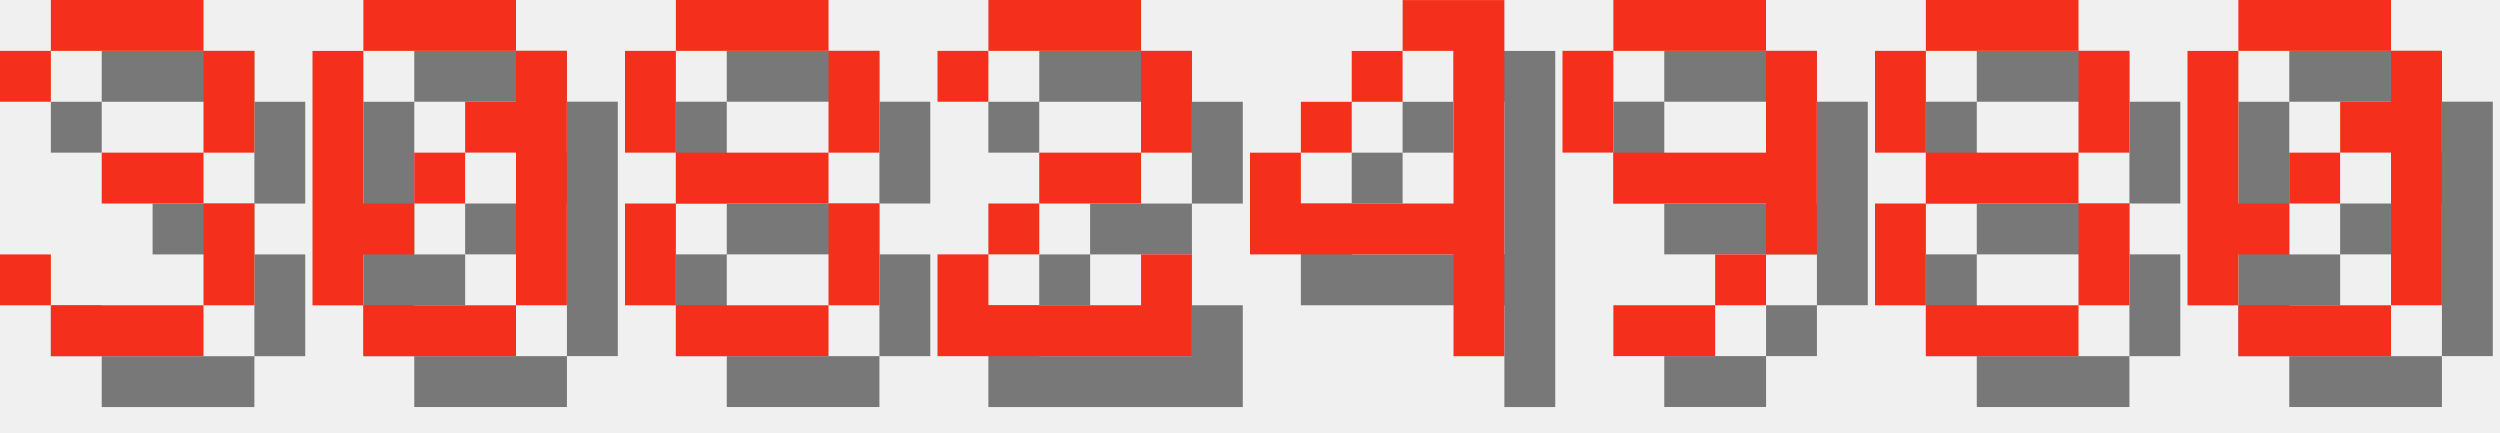
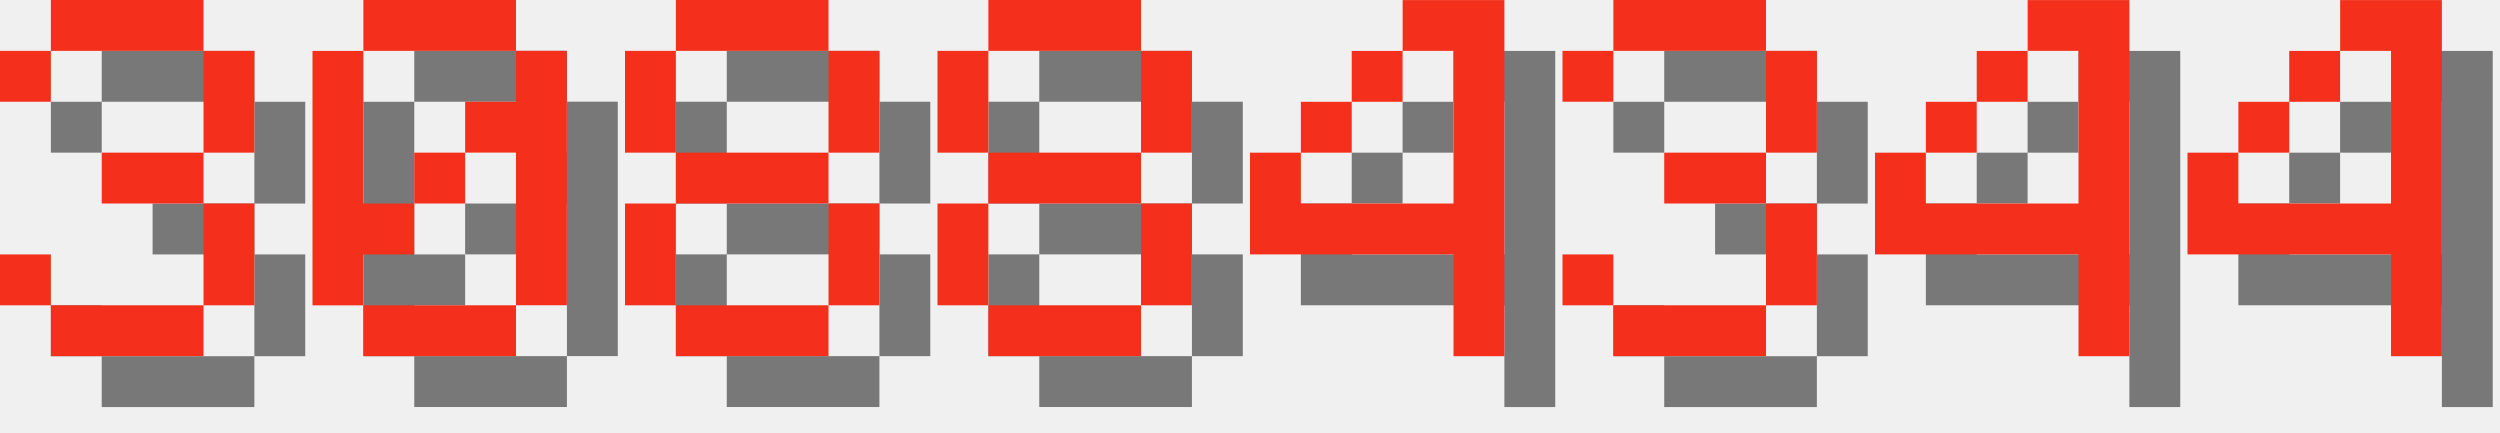
<svg xmlns="http://www.w3.org/2000/svg" version="1.1" width="208.0" height="36">
  <style>
        .text-foreground {
            fill: #F4301C;
        }
        .text-shadow {
            fill: #000000;
            fill-opacity: 0.5;
        }
    </style>
  <g class="digit" id="digit_3" transform="translate(0.0, 0), scale(4)">
    <path id="digit_3_shadow" class="text-shadow" d="m1.058 2.117v1.058h1.058v-1.058h3.175v2.117h-2.117v1.058h2.117v2.117h-3.175v-1.058h-1.058v1.058h1.058v1.058h3.175v-1.058h1.058v-2.117h-1.058v-1.058h1.058v-2.117h-1.058v-1.058h-3.175v1.058h-1.058z" fill-opacity=".5" style="paint-order:stroke fill markers" />
    <path id="digit_3_fg" class="text-foreground" d="m0 1.058v1.058h1.058v-1.058h3.175v2.117h-2.117v1.058h2.117v2.117h-3.175v-1.058h-1.058v1.058h1.058v1.058h3.175v-1.058h1.058v-2.117h-1.058v-1.058h1.058v-2.117h-1.058v-1.058h-3.175v1.058h-1.058z" fill="#fff" style="paint-order:stroke fill markers" />
  </g>
  <g class="digit" id="digit_0" transform="translate(26.0, 0), scale(4)">
    <path id="digit_0_shadow" class="text-shadow" d="m2.117 1.058v1.058h3.175v-1.058h-3.175zm3.175 1.058v1.058h-1.058v1.058h1.058v3.175h1.058v-5.292h-1.058zm0 5.292h-3.175v1.058h3.175v-1.058zm-3.175 0v-1.058h1.058v-1.058h-1.058v-3.175h-1.058v5.292h1.058zm1.058-2.117h1.058v-1.058h-1.058v1.058z" fill-opacity=".5" style="paint-order:stroke fill markers" />
    <path id="digit_0_fg" class="text-foreground" d="m1.058 0v1.058h3.175v-1.058h-3.175zm3.175 1.058v1.058h-1.058v1.058h1.058v3.175h1.058v-5.292h-1.058zm0 5.292h-3.175v1.058h3.175v-1.058zm-3.175 0v-1.058h1.058v-1.058h-1.058v-3.175h-1.058v5.292h1.058zm1.058-2.117h1.058v-1.058h-1.058v1.058z" fill="#fff" style="paint-order:stroke fill markers" />
  </g>
  <g class="digit" id="digit_8" transform="translate(52.0, 0), scale(4)">
    <path id="digit_8_shadow" class="text-shadow" d="m2.117 1.058v1.058h3.175v-1.058h-3.175zm3.175 1.058v2.117h1.058v-2.117h-1.058zm0 2.117h-3.175v1.058h3.175v-1.058zm0 1.058v2.117h1.058v-2.117h-1.058zm0 2.117h-3.175v1.058h3.175v-1.058zm-3.175 0v-2.117h-1.058v2.117h1.058zm0-3.175v-2.117h-1.058v2.117h1.058z" fill-opacity=".5" style="paint-order:stroke fill markers" />
    <path id="digit_8_fg" class="text-foreground" d="m1.058 0v1.058h3.175v-1.058h-3.175zm3.175 1.058v2.117h1.058v-2.117h-1.058zm0 2.117h-3.175v1.058h3.175v-1.058zm0 1.058v2.117h1.058v-2.117h-1.058zm0 2.117h-3.175v1.058h3.175v-1.058zm-3.175 0v-2.117h-1.058v2.117h1.058zm0-3.175v-2.117h-1.058v2.117h1.058z" fill="#fff" style="paint-order:stroke fill markers" />
  </g>
-   <g class="digit" id="digit_2" transform="translate(78.0, 0), scale(4)">
-     <path id="digit_2_shadow" class="text-shadow" d="m1.058 2.117v1.058h1.058v-1.058h3.175v2.117h-2.117v1.058h-1.058v1.058h-1.058v2.117h5.292v-2.117h-1.058v1.058h-3.175v-1.058h1.058v-1.058h2.117v-1.058h1.058v-2.117h-1.058v-1.058h-3.175v1.058h-1.058z" fill-opacity=".5" style="paint-order:stroke fill markers" />
-     <path id="digit_2_fg" class="text-foreground" d="m0 1.058v1.058h1.058v-1.058h3.175v2.117h-2.117v1.058h-1.058v1.058h-1.058v2.117h5.292v-2.117h-1.058v1.058h-3.175v-1.058h1.058v-1.058h2.117v-1.058h1.058v-2.117h-1.058v-1.058h-3.175v1.058h-1.058z" fill="#fff" style="paint-order:stroke fill markers" />
+   <g class="digit" id="digit_8" transform="translate(78.0, 0), scale(4)">
+     <path id="digit_8_shadow" class="text-shadow" d="m2.117 1.058v1.058h3.175v-1.058h-3.175zm3.175 1.058v2.117h1.058v-2.117h-1.058zm0 2.117h-3.175v1.058h3.175v-1.058zm0 1.058v2.117h1.058v-2.117h-1.058zm0 2.117h-3.175v1.058h3.175v-1.058zm-3.175 0v-2.117h-1.058v2.117h1.058zm0-3.175v-2.117h-1.058v2.117h1.058z" fill-opacity=".5" style="paint-order:stroke fill markers" />
+     <path id="digit_8_fg" class="text-foreground" d="m1.058 0v1.058h3.175v-1.058h-3.175zm3.175 1.058v2.117h1.058v-2.117h-1.058zm0 2.117h-3.175v1.058h3.175v-1.058zm0 1.058v2.117h1.058v-2.117h-1.058zm0 2.117h-3.175v1.058h3.175v-1.058zm-3.175 0v-2.117h-1.058v2.117h1.058zm0-3.175v-2.117h-1.058v2.117h1.058z" fill="#fff" style="paint-order:stroke fill markers" />
  </g>
  <g class="digit" id="digit_4" transform="translate(104.0, 0), scale(4)">
    <path id="digit_4_shadow" class="text-shadow" d="m4.233 1.058v1.058h1.058v3.175h-3.175v-1.058h-1.058v2.117h4.233v2.117h1.058v-7.408h-2.117zm-2.117 3.175h1.058v-1.058h-1.058v1.058zm1.058-1.058h1.058v-1.058h-1.058v1.058z" fill-opacity=".5" style="paint-order:stroke fill markers" />
    <path id="digit_4_fg" class="text-foreground" d="m3.175 0v1.058h1.058v3.175h-3.175v-1.058h-1.058v2.117h4.233v2.117h1.058v-7.408h-2.117zm-2.117 3.175h1.058v-1.058h-1.058v1.058zm1.058-1.058h1.058v-1.058h-1.058v1.058z" fill="#fff" style="paint-order:stroke fill markers" />
  </g>
-   <g class="digit" id="digit_9" transform="translate(130.0, 0), scale(4)">
-     <path id="digit_9_shadow" class="text-shadow" d="m2.117 1.058v1.058h3.175v-1.058h-3.175zm3.175 1.058v2.117h-3.175v1.058h3.175v1.058h1.058v-4.233h-1.058zm0 4.233h-1.058v1.058h1.058v-1.058zm-1.058 1.058h-2.117v1.058h2.117v-1.058zm-2.117-3.175v-2.117h-1.058v2.117h1.058z" fill-opacity=".5" style="paint-order:stroke fill markers" />
-     <path id="digit_9_fg" class="text-foreground" d="m1.058 0v1.058h3.175v-1.058h-3.175zm3.175 1.058v2.117h-3.175v1.058h3.175v1.058h1.058v-4.233h-1.058zm0 4.233h-1.058v1.058h1.058v-1.058zm-1.058 1.058h-2.117v1.058h2.117v-1.058zm-2.117-3.175v-2.117h-1.058v2.117h1.058z" fill="#fff" style="paint-order:stroke fill markers" />
+   <g class="digit" id="digit_3" transform="translate(130.0, 0), scale(4)">
+     <path id="digit_3_shadow" class="text-shadow" d="m1.058 2.117v1.058h1.058v-1.058h3.175v2.117h-2.117v1.058h2.117v2.117h-3.175v-1.058h-1.058v1.058h1.058v1.058h3.175v-1.058h1.058v-2.117h-1.058v-1.058h1.058v-2.117h-1.058v-1.058h-3.175v1.058h-1.058z" fill-opacity=".5" style="paint-order:stroke fill markers" />
+     <path id="digit_3_fg" class="text-foreground" d="m0 1.058v1.058h1.058v-1.058h3.175v2.117h-2.117v1.058h2.117v2.117h-3.175v-1.058h-1.058v1.058h1.058v1.058h3.175v-1.058h1.058v-2.117h-1.058v-1.058h1.058v-2.117h-1.058v-1.058h-3.175v1.058h-1.058z" fill="#fff" style="paint-order:stroke fill markers" />
  </g>
-   <g class="digit" id="digit_8" transform="translate(156.0, 0), scale(4)">
-     <path id="digit_8_shadow" class="text-shadow" d="m2.117 1.058v1.058h3.175v-1.058h-3.175zm3.175 1.058v2.117h1.058v-2.117h-1.058zm0 2.117h-3.175v1.058h3.175v-1.058zm0 1.058v2.117h1.058v-2.117h-1.058zm0 2.117h-3.175v1.058h3.175v-1.058zm-3.175 0v-2.117h-1.058v2.117h1.058zm0-3.175v-2.117h-1.058v2.117h1.058z" fill-opacity=".5" style="paint-order:stroke fill markers" />
-     <path id="digit_8_fg" class="text-foreground" d="m1.058 0v1.058h3.175v-1.058h-3.175zm3.175 1.058v2.117h1.058v-2.117h-1.058zm0 2.117h-3.175v1.058h3.175v-1.058zm0 1.058v2.117h1.058v-2.117h-1.058zm0 2.117h-3.175v1.058h3.175v-1.058zm-3.175 0v-2.117h-1.058v2.117h1.058zm0-3.175v-2.117h-1.058v2.117h1.058z" fill="#fff" style="paint-order:stroke fill markers" />
+   <g class="digit" id="digit_4" transform="translate(156.0, 0), scale(4)">
+     <path id="digit_4_shadow" class="text-shadow" d="m4.233 1.058v1.058h1.058v3.175h-3.175v-1.058h-1.058v2.117h4.233v2.117h1.058v-7.408h-2.117zm-2.117 3.175h1.058v-1.058h-1.058v1.058zm1.058-1.058h1.058v-1.058h-1.058v1.058z" fill-opacity=".5" style="paint-order:stroke fill markers" />
+     <path id="digit_4_fg" class="text-foreground" d="m3.175 0v1.058h1.058v3.175h-3.175v-1.058h-1.058v2.117h4.233v2.117h1.058v-7.408h-2.117zm-2.117 3.175h1.058v-1.058h-1.058v1.058zm1.058-1.058h1.058v-1.058h-1.058v1.058z" fill="#fff" style="paint-order:stroke fill markers" />
  </g>
-   <g class="digit" id="digit_0" transform="translate(182.0, 0), scale(4)">
-     <path id="digit_0_shadow" class="text-shadow" d="m2.117 1.058v1.058h3.175v-1.058h-3.175zm3.175 1.058v1.058h-1.058v1.058h1.058v3.175h1.058v-5.292h-1.058zm0 5.292h-3.175v1.058h3.175v-1.058zm-3.175 0v-1.058h1.058v-1.058h-1.058v-3.175h-1.058v5.292h1.058zm1.058-2.117h1.058v-1.058h-1.058v1.058z" fill-opacity=".5" style="paint-order:stroke fill markers" />
-     <path id="digit_0_fg" class="text-foreground" d="m1.058 0v1.058h3.175v-1.058h-3.175zm3.175 1.058v1.058h-1.058v1.058h1.058v3.175h1.058v-5.292h-1.058zm0 5.292h-3.175v1.058h3.175v-1.058zm-3.175 0v-1.058h1.058v-1.058h-1.058v-3.175h-1.058v5.292h1.058zm1.058-2.117h1.058v-1.058h-1.058v1.058z" fill="#fff" style="paint-order:stroke fill markers" />
+   <g class="digit" id="digit_4" transform="translate(182.0, 0), scale(4)">
+     <path id="digit_4_shadow" class="text-shadow" d="m4.233 1.058v1.058h1.058v3.175h-3.175v-1.058h-1.058v2.117h4.233v2.117h1.058v-7.408h-2.117zm-2.117 3.175h1.058v-1.058h-1.058v1.058zm1.058-1.058h1.058v-1.058h-1.058v1.058z" fill-opacity=".5" style="paint-order:stroke fill markers" />
+     <path id="digit_4_fg" class="text-foreground" d="m3.175 0v1.058h1.058v3.175h-3.175v-1.058h-1.058v2.117h4.233v2.117h1.058v-7.408h-2.117zm-2.117 3.175h1.058v-1.058h-1.058v1.058zm1.058-1.058h1.058v-1.058h-1.058v1.058z" fill="#fff" style="paint-order:stroke fill markers" />
  </g>
</svg>
